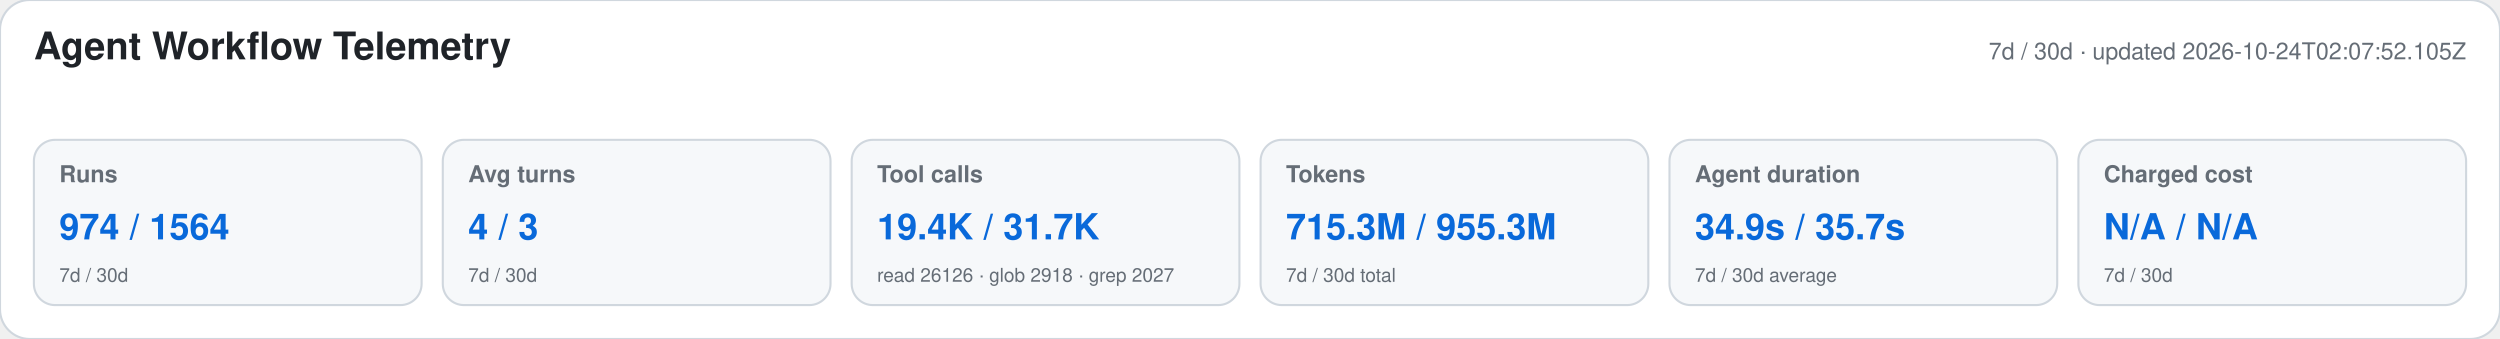
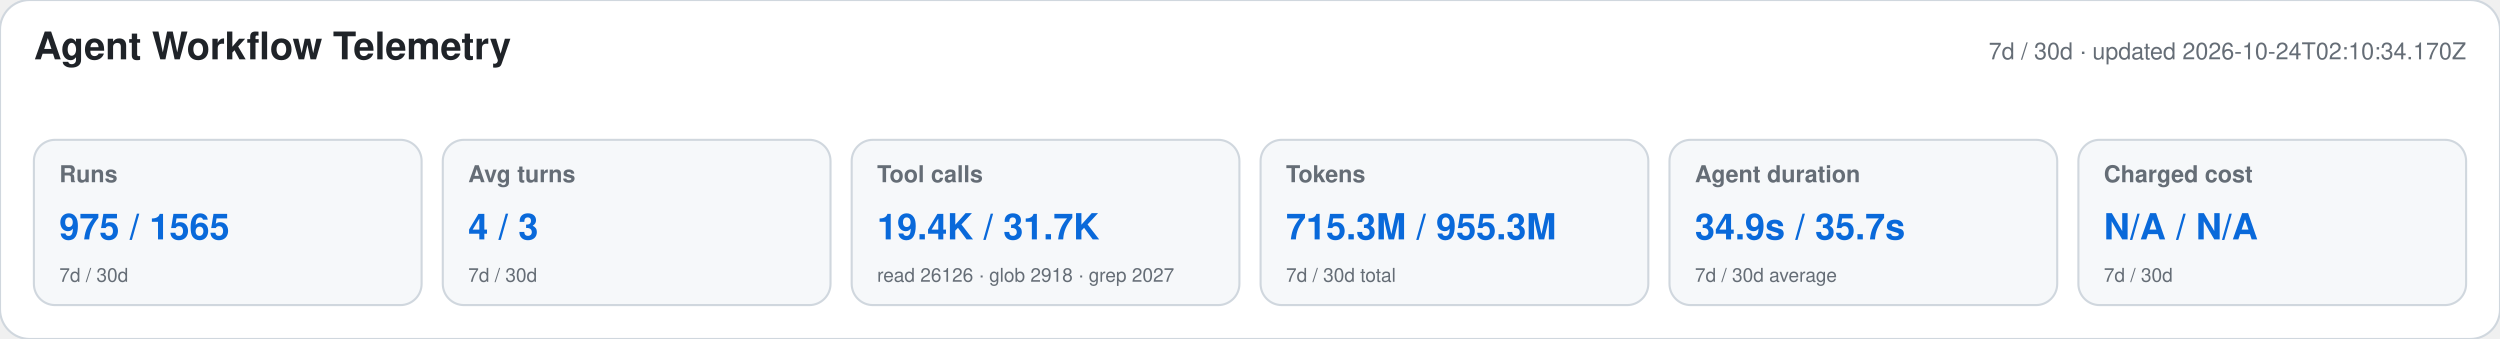
<svg xmlns="http://www.w3.org/2000/svg" width="1180" height="160" viewBox="0 0 1180 160" role="img" aria-labelledby="title desc">
  <style>text{font-family:-apple-system,BlinkMacSystemFont,"Segoe UI",Helvetica,Arial,sans-serif}.heading{font-size:18px;font-weight:650;fill:#1f2328}.meta,.label,.secondary{fill:#656d76}.meta,.label{font-size:11px}.label{font-weight:600}.primary{font-size:17px;font-weight:700;fill:#0969da}.secondary{font-size:9px}</style>
  <rect width="1180" height="160" rx="14" fill="#ffffff" stroke="#d0d7de" />
  <text x="16" y="28" class="heading">Agent Workflow Telemetry</text>
-   <text x="1164" y="28" text-anchor="end" class="meta">7d / 30d · updated 2026-10-24T02:07:52.105Z</text>
+   <text x="1164" y="28" text-anchor="end" class="meta">7d / 30d · updated 2026-10-24T02:10:34.170Z</text>
  <g>
    <rect x="16" y="66" width="183" height="78" rx="10" fill="#f6f8fa" stroke="#d0d7de" />
    <text x="28" y="86" class="label">Runs</text>
-     <text x="28" y="113" class="primary">974 / 1564</text>
+     <text x="28" y="113" class="primary">975 / 1565</text>
    <text x="28" y="133" class="secondary">7d / 30d</text>
  </g>
  <g>
    <rect x="209" y="66" width="183" height="78" rx="10" fill="#f6f8fa" stroke="#d0d7de" />
    <text x="221" y="86" class="label">Avg turns</text>
    <text x="221" y="113" class="primary">4 / 3</text>
    <text x="221" y="133" class="secondary">7d / 30d</text>
  </g>
  <g>
    <rect x="402" y="66" width="183" height="78" rx="10" fill="#f6f8fa" stroke="#d0d7de" />
    <text x="414" y="86" class="label">Tool calls</text>
    <text x="414" y="113" class="primary">19.4K / 31.7K</text>
    <text x="414" y="133" class="secondary">read 26126 · glob 2918 · grep 2027</text>
  </g>
  <g>
    <rect x="595" y="66" width="183" height="78" rx="10" fill="#f6f8fa" stroke="#d0d7de" />
    <text x="607" y="86" class="label">Tokens</text>
    <text x="607" y="113" class="primary">715.3M / 955.3M</text>
    <text x="607" y="133" class="secondary">7d / 30d total</text>
  </g>
  <g>
    <rect x="788" y="66" width="183" height="78" rx="10" fill="#f6f8fa" stroke="#d0d7de" />
    <text x="800" y="86" class="label">Agent duration</text>
    <text x="800" y="113" class="primary">34.9s / 35.7s</text>
    <text x="800" y="133" class="secondary">7d / 30d average</text>
  </g>
  <g>
    <rect x="981" y="66" width="183" height="78" rx="10" fill="#f6f8fa" stroke="#d0d7de" />
    <text x="993" y="86" class="label">Charged cost</text>
    <text x="993" y="113" class="primary">N/A / N/A</text>
    <text x="993" y="133" class="secondary">7d / 30d</text>
  </g>
</svg>
